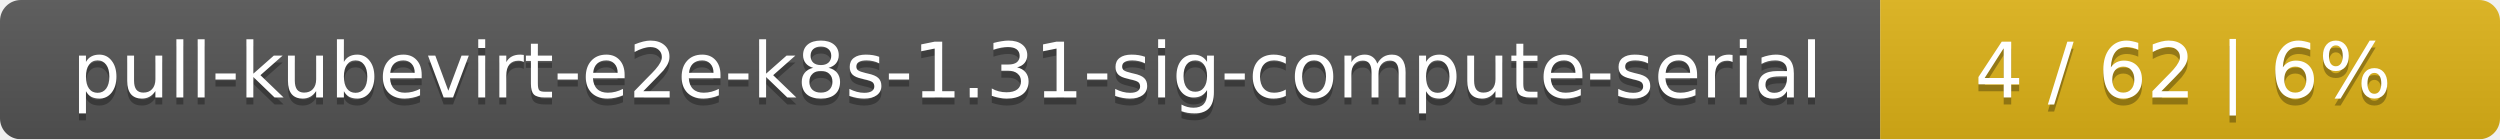
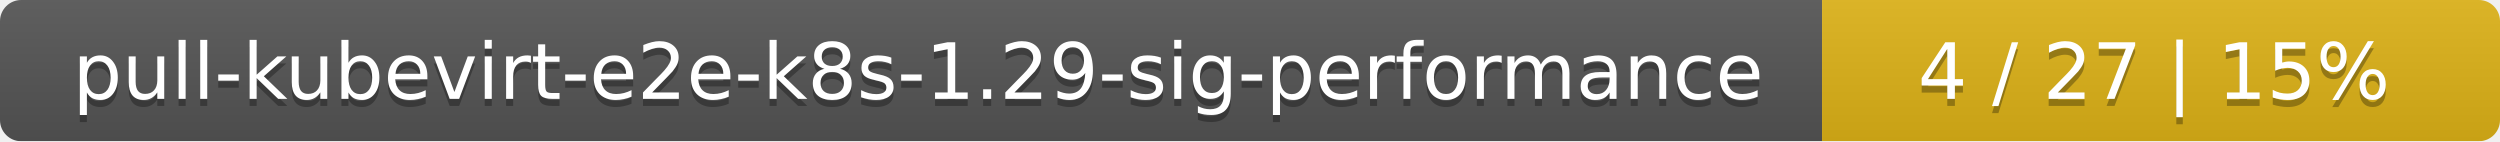
- <svg xmlns="http://www.w3.org/2000/svg" width="359" height="20">
+ <svg xmlns="http://www.w3.org/2000/svg" width="354" height="20">
  <linearGradient id="smooth" x2="0" y2="100%">
    <stop offset="0" stop-color="#bbb" stop-opacity=".1" />
    <stop offset="1" stop-opacity=".1" />
  </linearGradient>
  <mask id="round">
-     <rect width="359" height="20" rx="3" fill="#fff" />
+     <rect width="354" height="20" rx="3" fill="#fff" />
  </mask>
  <g mask="url(#round)">
-     <rect width="270" height="20" fill="#555" />
-     <rect x="270" width="89" height="20" fill="#dfb317" />
-     <rect width="359" height="20" fill="url(#smooth)" />
+     <rect width="258" height="20" fill="#555" />
+     <rect x="258" width="96" height="20" fill="#dfb317" />
+     <rect width="354" height="20" fill="url(#smooth)" />
  </g>
  <g fill="#fff" text-anchor="middle" font-family="DejaVu Sans,Verdana,Geneva,sans-serif" font-size="11">
-     <text x="136" y="15" fill="#010101" fill-opacity=".3">pull-kubevirt-e2e-k8s-1.31-sig-compute-serial</text>
-     <text x="136" y="14">pull-kubevirt-e2e-k8s-1.31-sig-compute-serial</text>
-     <text x="313.5" y="15" fill="#010101" fill-opacity=".3">4 / 62    |    6%</text>
-     <text x="313.5" y="14">4 / 62    |    6%</text>
+     <text x="130" y="15" fill="#010101" fill-opacity=".3">pull-kubevirt-e2e-k8s-1.29-sig-performance</text>
+     <text x="130" y="14">pull-kubevirt-e2e-k8s-1.29-sig-performance</text>
+     <text x="305" y="15" fill="#010101" fill-opacity=".3">4 / 27    |    15%</text>
+     <text x="305" y="14">4 / 27    |    15%</text>
  </g>
</svg>
